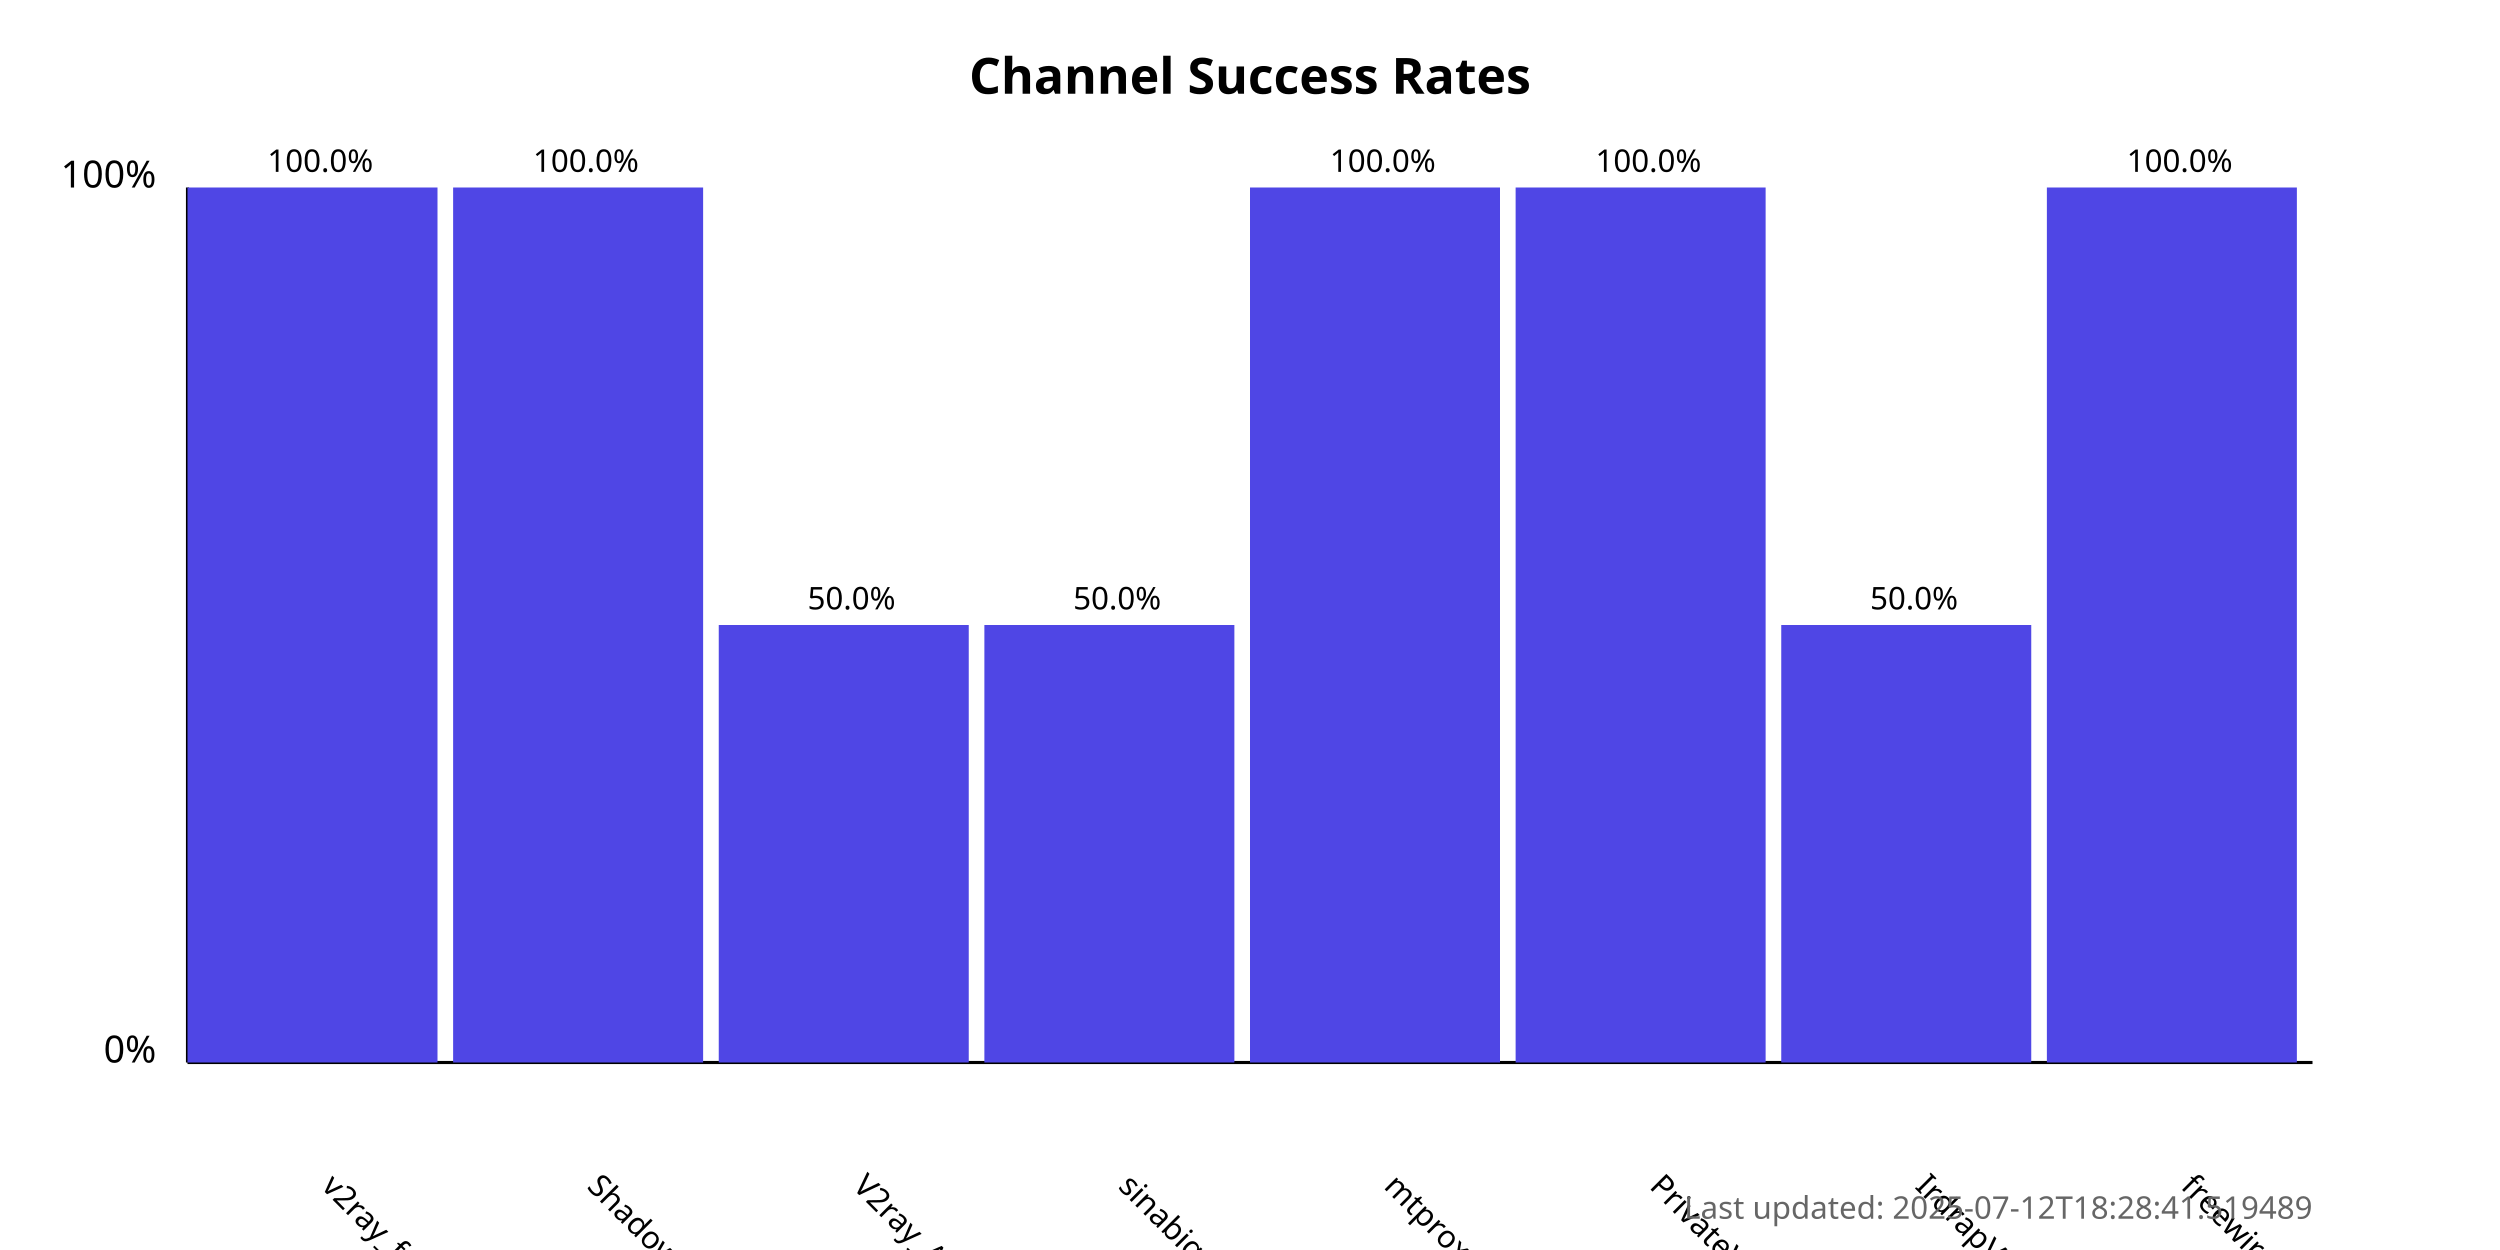
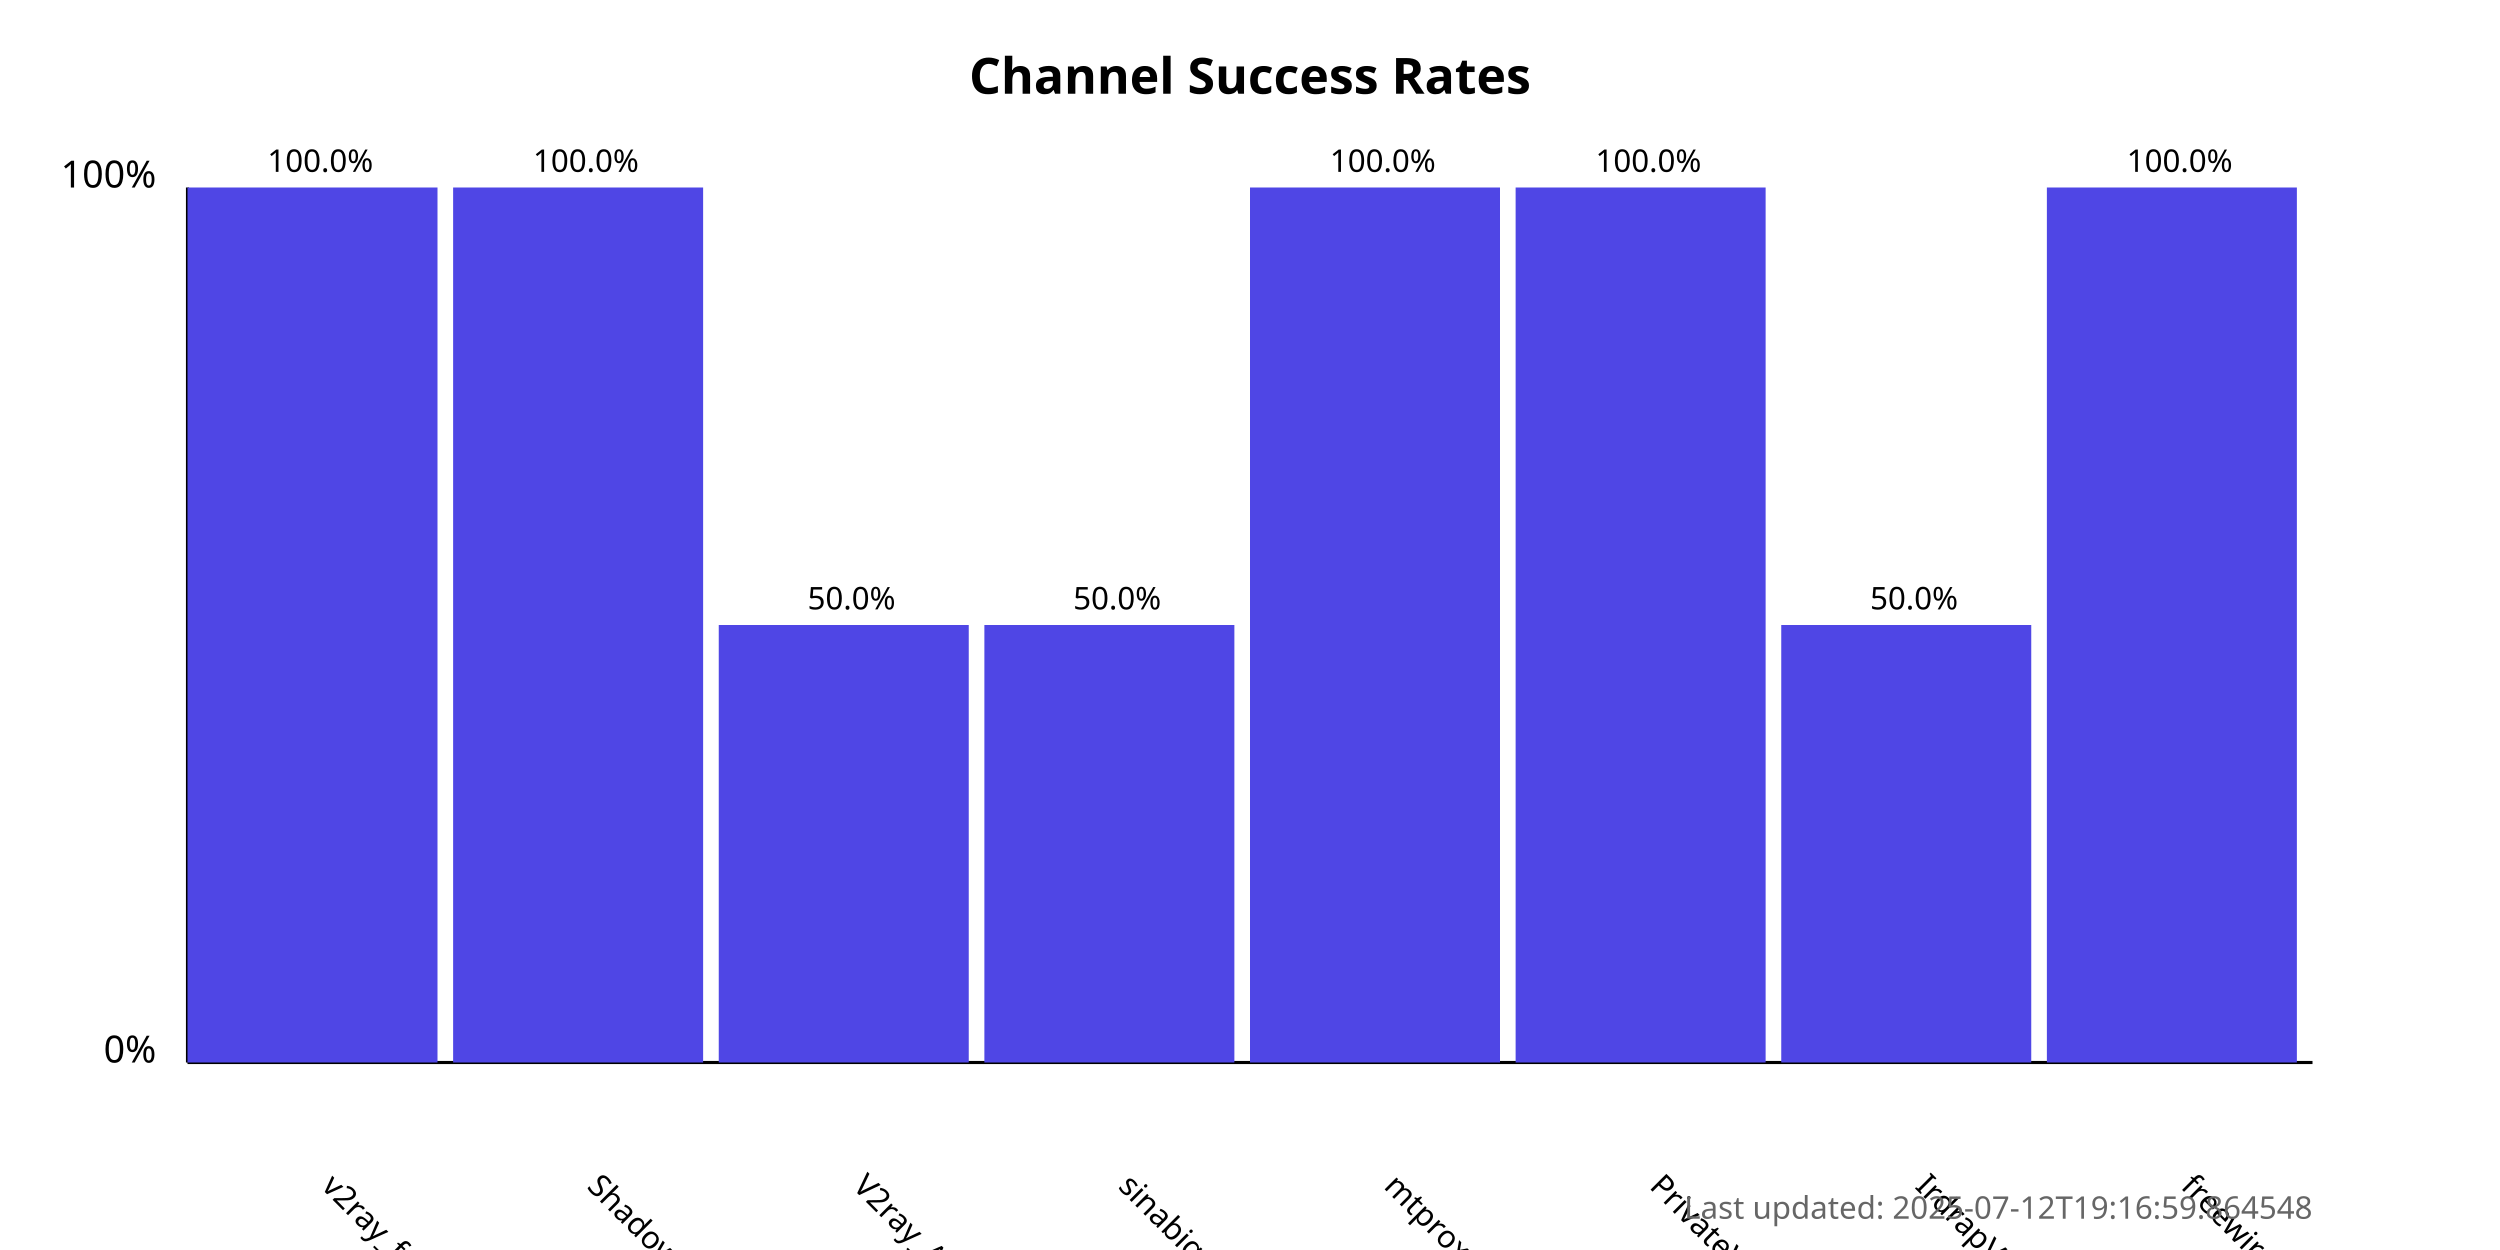
<svg xmlns="http://www.w3.org/2000/svg" width="800" height="400">
  <style>
            .chart-title { font: bold 16px sans-serif; }
            .axis-label { font: 12px sans-serif; }
            .tick-label { font: 10px sans-serif; }
            .bar { fill: #4f46e5; }
            .bar:hover { fill: #6366f1; }
            .timestamp { font: 10px sans-serif; fill: #666; }
        </style>
  <text x="400.0" y="30" text-anchor="middle" class="chart-title">
            Channel Success Rates
        </text>
  <line x1="60" y1="340" x2="60" y2="60" stroke="black" stroke-width="1" />
  <line x1="60" y1="340" x2="740" y2="340" stroke="black" stroke-width="1" />
  <text x="50" y="340" text-anchor="end" class="axis-label">0%</text>
  <text x="50" y="60" text-anchor="end" class="axis-label">100%</text>
  <g>
    <rect x="60" y="60.0" width="80.0" height="280.0" class="bar" />
    <text x="102.5" y="380" transform="rotate(45, 102.5, 380)" text-anchor="start" class="tick-label">
                v2ray_free_conf
            </text>
    <text x="102.5" y="55.0" text-anchor="middle" class="tick-label">
                100.0%
            </text>
  </g>
  <g>
    <rect x="145.0" y="60.0" width="80.0" height="280.0" class="bar" />
    <text x="187.5" y="380" transform="rotate(45, 187.5, 380)" text-anchor="start" class="tick-label">
                ShadowProxy66
            </text>
    <text x="187.5" y="55.0" text-anchor="middle" class="tick-label">
                100.0%
            </text>
  </g>
  <g>
    <rect x="230.0" y="200.0" width="80.0" height="140.0" class="bar" />
    <text x="272.5" y="380" transform="rotate(45, 272.5, 380)" text-anchor="start" class="tick-label">
                V2ray_Alpha
            </text>
    <text x="272.5" y="195.0" text-anchor="middle" class="tick-label">
                50.0%
            </text>
  </g>
  <g>
    <rect x="315.0" y="200.0" width="80.0" height="140.0" class="bar" />
    <text x="357.5" y="380" transform="rotate(45, 357.5, 380)" text-anchor="start" class="tick-label">
                sinabigo
            </text>
    <text x="357.5" y="195.0" text-anchor="middle" class="tick-label">
                50.0%
            </text>
  </g>
  <g>
    <rect x="400.0" y="60.0" width="80.0" height="280.0" class="bar" />
    <text x="442.5" y="380" transform="rotate(45, 442.5, 380)" text-anchor="start" class="tick-label">
                mtproxy_lists
            </text>
    <text x="442.5" y="55.0" text-anchor="middle" class="tick-label">
                100.0%
            </text>
  </g>
  <g>
    <rect x="485.0" y="60.0" width="80.0" height="280.0" class="bar" />
    <text x="527.5" y="380" transform="rotate(45, 527.5, 380)" text-anchor="start" class="tick-label">
                PrivateVPNs
            </text>
    <text x="527.5" y="55.0" text-anchor="middle" class="tick-label">
                100.0%
            </text>
  </g>
  <g>
    <rect x="570.0" y="200.0" width="80.0" height="140.0" class="bar" />
    <text x="612.5" y="380" transform="rotate(45, 612.5, 380)" text-anchor="start" class="tick-label">
                IrdrapVPNnews
            </text>
    <text x="612.5" y="195.0" text-anchor="middle" class="tick-label">
                50.0%
            </text>
  </g>
  <g>
    <rect x="655.0" y="60.0" width="80.0" height="280.0" class="bar" />
    <text x="697.5" y="380" transform="rotate(45, 697.5, 380)" text-anchor="start" class="tick-label">
                freewireguard
            </text>
    <text x="697.5" y="55.0" text-anchor="middle" class="tick-label">
                100.0%
            </text>
  </g>
  <text x="740" y="390" text-anchor="end" class="timestamp">
-             Last updated: 2025-07-12T18:28:41.519489
+             Last updated: 2025-07-12T19:16:59.864548
        </text>
</svg>
